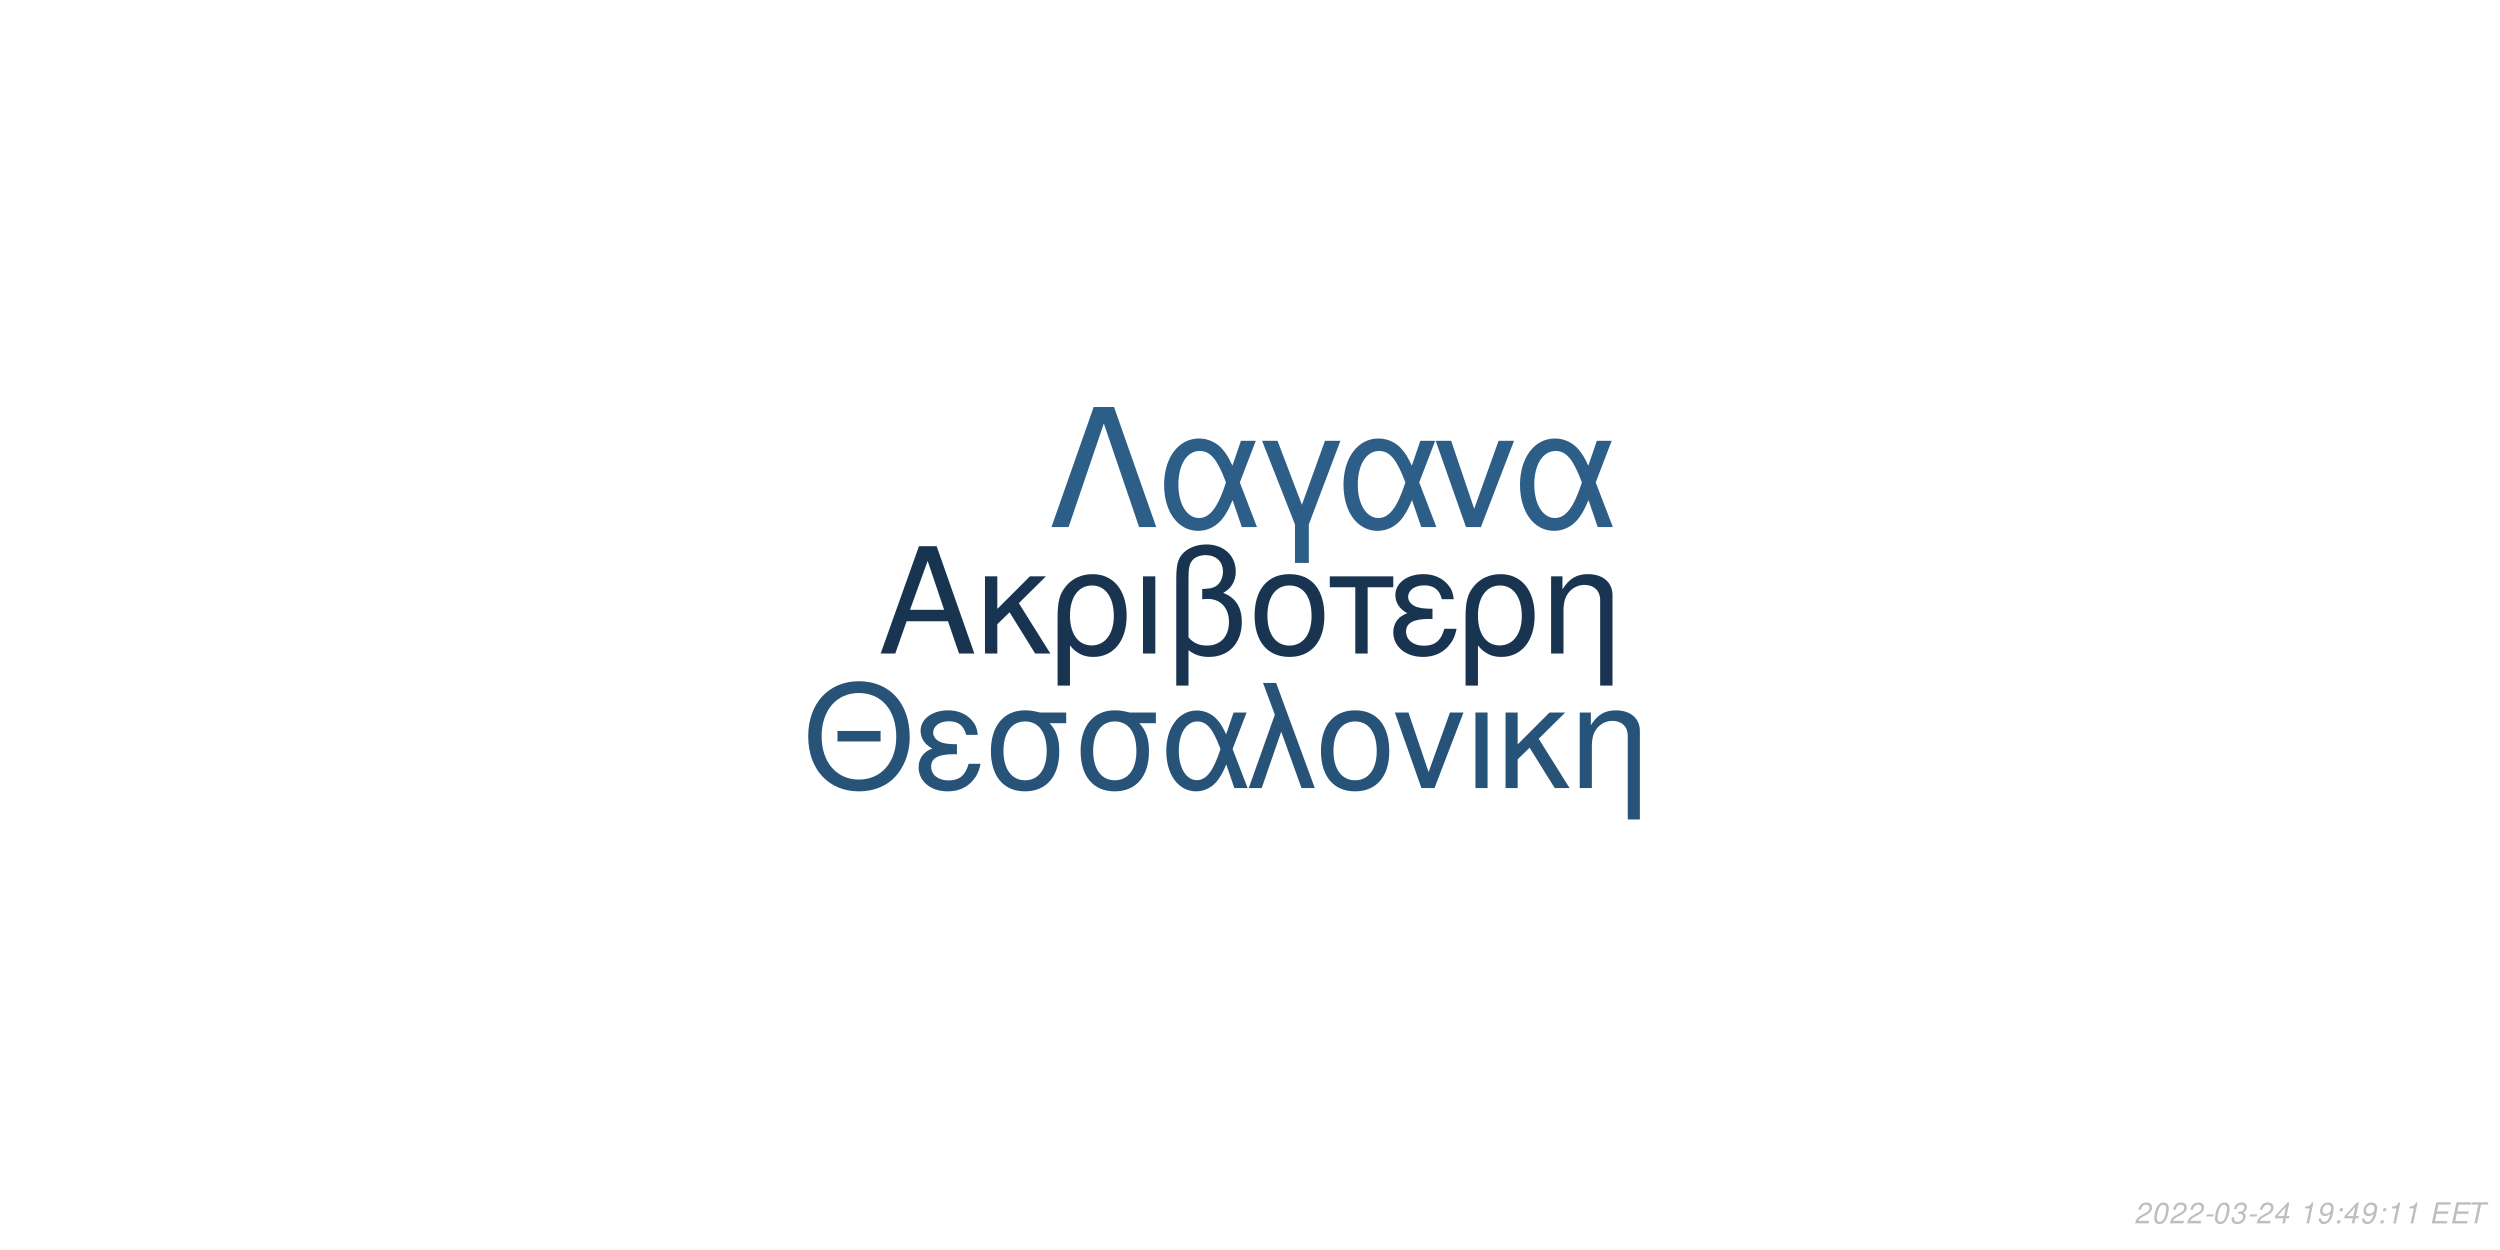
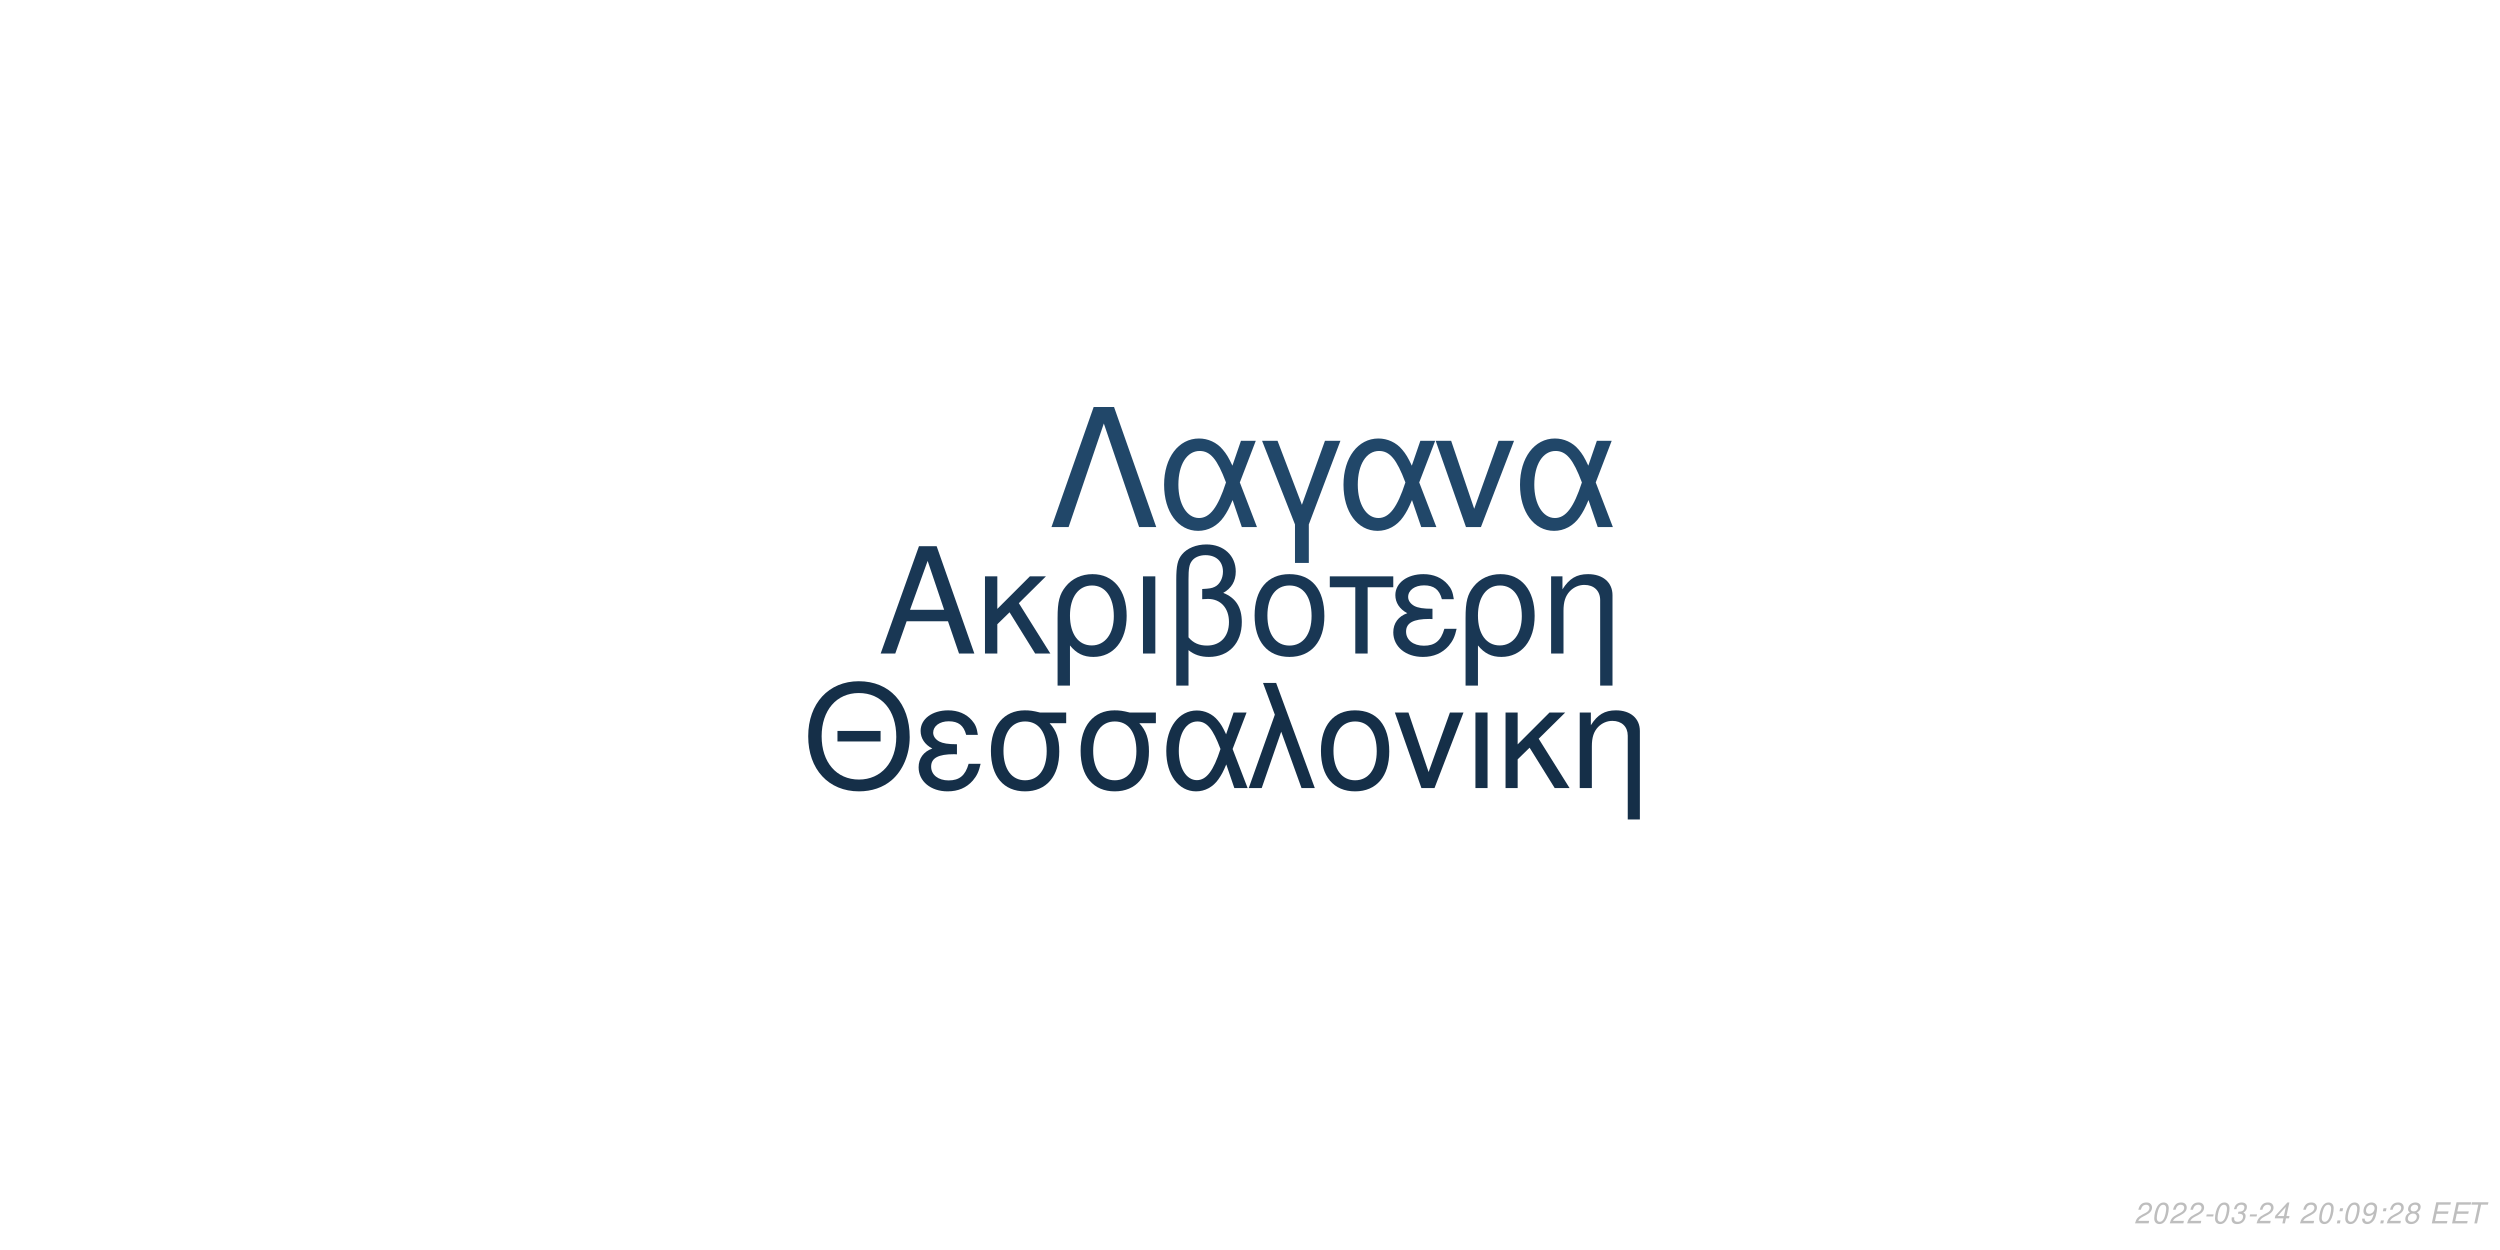
<svg xmlns="http://www.w3.org/2000/svg" xmlns:xlink="http://www.w3.org/1999/xlink" width="864pt" height="432pt" viewBox="0 0 864 432" version="1.1">
  <defs>
    <g>
      <symbol overflow="visible" id="glyph0-0">
        <path style="stroke:none;" d="" />
      </symbol>
      <symbol overflow="visible" id="glyph0-1">
        <path style="stroke:none;" d="M 24.125 -11.141 L 27.938 0 L 33.234 0 L 20.203 -37.094 L 14.094 -37.094 L 0.859 0 L 5.906 0 L 9.828 -11.141 Z M 22.797 -15.109 L 11 -15.109 L 17.094 -32.016 Z M 22.797 -15.109 " />
      </symbol>
      <symbol overflow="visible" id="glyph0-2">
        <path style="stroke:none;" d="M 7.172 -15.422 L 7.172 -26.672 L 2.906 -26.672 L 2.906 0 L 7.172 0 L 7.172 -10.125 L 11.406 -14.25 L 20.25 0 L 25.5 0 L 14.609 -17.406 L 23.969 -26.672 L 18.422 -26.672 Z M 7.172 -15.422 " />
      </symbol>
      <symbol overflow="visible" id="glyph0-3">
        <path style="stroke:none;" d="M 3 11.094 L 7.281 11.094 L 7.281 -2.797 C 9.516 -0.047 11.953 1.172 15.375 1.172 C 22.344 1.172 26.875 -4.422 26.875 -13.031 C 26.875 -21.891 22.297 -27.438 15.062 -27.438 C 11.297 -27.438 7.984 -25.906 5.797 -23.156 C 3.672 -20.516 3 -17.969 3 -12.359 Z M 14.906 -23.516 C 19.547 -23.516 22.438 -19.438 22.438 -12.922 C 22.438 -6.812 19.391 -2.797 14.812 -2.797 C 10.172 -2.797 7.281 -6.766 7.281 -13.125 C 7.281 -19.484 10.234 -23.516 14.906 -23.516 Z M 14.906 -23.516 " />
      </symbol>
      <symbol overflow="visible" id="glyph0-4">
        <path style="stroke:none;" d="M 3.516 0 L 7.781 0 L 7.781 -26.672 L 3.516 -26.672 Z M 3.516 0 " />
      </symbol>
      <symbol overflow="visible" id="glyph0-5">
        <path style="stroke:none;" d="M 4.016 11.094 L 8.25 11.094 L 8.25 -1.172 C 10.172 0.406 12.422 1.172 15.312 1.172 C 22.188 1.172 26.672 -3.609 26.672 -10.891 C 26.672 -15.984 24.578 -19.234 20.25 -20.969 C 23.109 -22.547 24.578 -25.031 24.578 -28.344 C 24.578 -33.844 20.406 -37.703 14.453 -37.703 C 10.938 -37.703 7.734 -36.391 6 -34.25 C 4.484 -32.422 4.016 -30.328 4.016 -25.391 Z M 8.25 -25.656 C 8.25 -29.359 8.5 -30.844 9.469 -32.062 C 10.375 -33.281 12.156 -34 14.094 -34 C 17.812 -34 20.156 -31.812 20.156 -28.297 C 20.156 -25.953 18.984 -23.812 17.297 -23.047 C 16.281 -22.547 15.469 -22.438 12.984 -22.297 L 12.984 -18.781 C 13.734 -18.828 14.344 -18.875 14.969 -18.875 C 19.344 -18.875 22.234 -15.719 22.234 -10.891 C 22.234 -5.906 19.281 -2.75 14.656 -2.75 C 11.953 -2.75 9.922 -3.609 8.25 -5.594 Z M 8.25 -25.656 " />
      </symbol>
      <symbol overflow="visible" id="glyph0-6">
        <path style="stroke:none;" d="M 14.094 -27.438 C 6.562 -27.438 2.094 -22.094 2.094 -13.125 C 2.094 -4.125 6.562 1.172 14.141 1.172 C 21.672 1.172 26.203 -4.172 26.203 -12.922 C 26.203 -22.188 21.828 -27.438 14.094 -27.438 Z M 14.141 -23.516 C 18.938 -23.516 21.781 -19.594 21.781 -12.984 C 21.781 -6.672 18.828 -2.75 14.141 -2.75 C 9.422 -2.75 6.516 -6.672 6.516 -13.125 C 6.516 -19.594 9.422 -23.516 14.141 -23.516 Z M 14.141 -23.516 " />
      </symbol>
      <symbol overflow="visible" id="glyph0-7">
        <path style="stroke:none;" d="M 7.891 0 L 12.156 0 L 12.156 -22.906 L 21.016 -22.906 L 21.016 -26.672 L -0.922 -26.672 L -0.922 -22.906 L 7.891 -22.906 Z M 7.891 0 " />
      </symbol>
      <symbol overflow="visible" id="glyph0-8">
        <path style="stroke:none;" d="M 14.562 -15.469 C 11.344 -15.469 9.562 -15.781 8.297 -16.438 C 6.922 -17.203 6.156 -18.328 6.156 -19.547 C 6.156 -21.891 8.453 -23.562 11.656 -23.562 C 15.062 -23.562 16.953 -22.094 17.812 -18.781 L 21.938 -18.781 C 21.578 -21.266 21.062 -22.5 19.797 -23.922 C 17.812 -26.203 14.906 -27.438 11.453 -27.438 C 5.797 -27.438 1.734 -24.375 1.734 -20.203 C 1.734 -17.609 3.156 -15.375 5.859 -13.938 C 2.797 -12.875 1.016 -10.484 1.016 -7.328 C 1.016 -2.391 5.297 1.172 11.25 1.172 C 14.969 1.172 17.906 -0.109 20.156 -2.641 C 21.578 -4.328 22.297 -5.797 22.906 -8.547 L 18.672 -8.547 C 17.5 -4.422 15.422 -2.703 11.609 -2.703 C 7.938 -2.703 5.438 -4.688 5.438 -7.578 C 5.438 -10.578 7.938 -11.953 13.484 -11.953 C 13.641 -11.953 14.094 -11.953 14.562 -11.906 Z M 14.562 -15.469 " />
      </symbol>
      <symbol overflow="visible" id="glyph0-9">
        <path style="stroke:none;" d="M 3.562 -26.672 L 3.562 0 L 7.844 0 L 7.844 -14.703 C 7.844 -17.906 8.5 -19.891 10.031 -21.531 C 11.406 -22.953 13.188 -23.719 15.062 -23.719 C 18.375 -23.719 20.516 -21.672 20.516 -18.469 L 20.516 11.094 L 24.781 11.094 L 24.781 -20.156 C 24.781 -24.578 21.469 -27.438 16.328 -27.438 C 12.359 -27.438 9.828 -25.906 7.484 -22.188 L 7.484 -26.672 Z M 3.562 -26.672 " />
      </symbol>
      <symbol overflow="visible" id="glyph1-0">
        <path style="stroke:none;" d="" />
      </symbol>
      <symbol overflow="visible" id="glyph1-1">
        <path style="stroke:none;" d="M 26.859 -19.734 L 11.953 -19.734 L 11.953 -16.094 L 26.859 -16.094 Z M 19.328 -36.922 C 8.922 -36.922 1.844 -29.25 1.844 -17.891 C 1.844 -6.484 8.875 1.141 19.391 1.141 C 23.812 1.141 27.703 -0.203 30.641 -2.688 C 34.578 -6.031 36.922 -11.656 36.922 -17.594 C 36.922 -29.297 30 -36.922 19.328 -36.922 Z M 19.328 -32.844 C 27.203 -32.844 32.281 -26.906 32.281 -17.688 C 32.281 -8.922 27.062 -2.938 19.391 -2.938 C 11.609 -2.938 6.484 -8.922 6.484 -17.891 C 6.484 -26.859 11.609 -32.844 19.328 -32.844 Z M 19.328 -32.844 " />
      </symbol>
      <symbol overflow="visible" id="glyph1-2">
        <path style="stroke:none;" d="M 14.25 -15.141 C 11.109 -15.141 9.375 -15.453 8.125 -16.094 C 6.781 -16.844 6.031 -17.938 6.031 -19.141 C 6.031 -21.422 8.266 -23.078 11.406 -23.078 C 14.75 -23.078 16.594 -21.625 17.438 -18.391 L 21.469 -18.391 C 21.125 -20.828 20.625 -22.031 19.391 -23.422 C 17.438 -25.656 14.594 -26.859 11.219 -26.859 C 5.688 -26.859 1.688 -23.875 1.688 -19.781 C 1.688 -17.234 3.094 -15.047 5.734 -13.656 C 2.734 -12.609 1 -10.266 1 -7.172 C 1 -2.344 5.188 1.141 11.016 1.141 C 14.656 1.141 17.547 -0.094 19.734 -2.594 C 21.125 -4.234 21.828 -5.688 22.422 -8.375 L 18.281 -8.375 C 17.141 -4.328 15.094 -2.641 11.359 -2.641 C 7.766 -2.641 5.328 -4.578 5.328 -7.422 C 5.328 -10.359 7.766 -11.703 13.203 -11.703 C 13.359 -11.703 13.797 -11.703 14.25 -11.656 Z M 14.25 -15.141 " />
      </symbol>
      <symbol overflow="visible" id="glyph1-3">
        <path style="stroke:none;" d="M 29 -26.109 L 19.938 -26.109 C 17.594 -26.703 16.438 -26.859 14.703 -26.859 C 7.469 -26.859 2.984 -21.469 2.984 -12.859 C 2.984 -4.031 7.375 1.141 14.797 1.141 C 22.172 1.141 26.609 -4.078 26.609 -12.656 C 26.609 -17.047 25.656 -19.828 23.266 -22.422 L 29 -22.422 Z M 14.797 -23.016 C 19.531 -23.016 22.266 -19.234 22.266 -12.75 C 22.266 -6.531 19.438 -2.688 14.797 -2.688 C 10.172 -2.688 7.328 -6.531 7.328 -12.859 C 7.328 -19.188 10.172 -23.016 14.797 -23.016 Z M 14.797 -23.016 " />
      </symbol>
      <symbol overflow="visible" id="glyph1-4">
        <path style="stroke:none;" d="M 29.344 -26.109 L 24.859 -26.109 L 22.266 -18.578 C 21.125 -21.031 20.484 -22.125 19.328 -23.469 C 17.547 -25.609 14.906 -26.812 12.156 -26.812 C 5.984 -26.812 1.594 -20.984 1.594 -12.812 C 1.594 -4.578 5.828 1.141 11.906 1.141 C 14.953 1.141 17.734 -0.344 19.625 -3.047 C 20.672 -4.531 21.281 -5.688 22.328 -8.172 L 25.109 0 L 29.703 0 L 24.516 -13.5 Z M 20.328 -13.5 C 17.891 -5.922 15.453 -2.734 12.156 -2.734 C 8.516 -2.734 5.922 -6.922 5.922 -12.812 C 5.922 -18.938 8.516 -23.016 12.359 -23.016 C 15.594 -23.016 17.688 -20.531 20.328 -13.5 Z M 20.328 -13.5 " />
      </symbol>
      <symbol overflow="visible" id="glyph1-5">
        <path style="stroke:none;" d="M 1.094 0 L 5.578 0 L 12.312 -19.484 L 19.328 0 L 23.922 0 L 10.562 -36.328 L 6.031 -36.328 L 10.109 -25.359 Z M 1.094 0 " />
      </symbol>
      <symbol overflow="visible" id="glyph1-6">
        <path style="stroke:none;" d="M 13.797 -26.859 C 6.422 -26.859 2.047 -21.625 2.047 -12.859 C 2.047 -4.031 6.422 1.141 13.859 1.141 C 21.234 1.141 25.656 -4.078 25.656 -12.656 C 25.656 -21.719 21.375 -26.859 13.797 -26.859 Z M 13.859 -23.016 C 18.531 -23.016 21.328 -19.188 21.328 -12.703 C 21.328 -6.531 18.438 -2.688 13.859 -2.688 C 9.219 -2.688 6.375 -6.531 6.375 -12.859 C 6.375 -19.188 9.219 -23.016 13.859 -23.016 Z M 13.859 -23.016 " />
      </symbol>
      <symbol overflow="visible" id="glyph1-7">
        <path style="stroke:none;" d="M 14.297 0 L 24.312 -26.109 L 19.625 -26.109 L 12.25 -5.531 L 5.281 -26.109 L 0.594 -26.109 L 9.766 0 Z M 14.297 0 " />
      </symbol>
      <symbol overflow="visible" id="glyph1-8">
        <path style="stroke:none;" d="M 3.438 0 L 7.625 0 L 7.625 -26.109 L 3.438 -26.109 Z M 3.438 0 " />
      </symbol>
      <symbol overflow="visible" id="glyph1-9">
        <path style="stroke:none;" d="M 7.031 -15.094 L 7.031 -26.109 L 2.844 -26.109 L 2.844 0 L 7.031 0 L 7.031 -9.922 L 11.156 -13.953 L 19.828 0 L 24.969 0 L 14.297 -17.047 L 23.469 -26.109 L 18.031 -26.109 Z M 7.031 -15.094 " />
      </symbol>
      <symbol overflow="visible" id="glyph1-10">
        <path style="stroke:none;" d="M 3.484 -26.109 L 3.484 0 L 7.672 0 L 7.672 -14.406 C 7.672 -17.547 8.328 -19.484 9.812 -21.078 C 11.156 -22.469 12.906 -23.219 14.75 -23.219 C 17.984 -23.219 20.078 -21.234 20.078 -18.094 L 20.078 10.859 L 24.266 10.859 L 24.266 -19.734 C 24.266 -24.062 21.031 -26.859 16 -26.859 C 12.109 -26.859 9.609 -25.359 7.328 -21.719 L 7.328 -26.109 Z M 3.484 -26.109 " />
      </symbol>
      <symbol overflow="visible" id="glyph2-0">
        <path style="stroke:none;" d="" />
      </symbol>
      <symbol overflow="visible" id="glyph2-1">
        <path style="stroke:none;" d="M 22.531 -41.484 L 15.484 -41.484 L 0.906 0 L 6.828 0 L 19 -35.797 L 31.188 0 L 37.109 0 Z M 22.531 -41.484 " />
      </symbol>
      <symbol overflow="visible" id="glyph2-2">
        <path style="stroke:none;" d="M 33.516 -29.812 L 28.391 -29.812 L 25.438 -21.219 C 24.125 -24.016 23.391 -25.266 22.078 -26.797 C 20.031 -29.25 17.016 -30.609 13.891 -30.609 C 6.828 -30.609 1.828 -23.953 1.828 -14.625 C 1.828 -5.234 6.656 1.312 13.594 1.312 C 17.078 1.312 20.266 -0.391 22.422 -3.469 C 23.609 -5.172 24.297 -6.484 25.5 -9.328 L 28.688 0 L 33.922 0 L 28 -15.422 Z M 23.219 -15.422 C 20.422 -6.766 17.641 -3.125 13.891 -3.125 C 9.734 -3.125 6.766 -7.906 6.766 -14.625 C 6.766 -21.625 9.734 -26.297 14.109 -26.297 C 17.812 -26.297 20.203 -23.453 23.219 -15.422 Z M 23.219 -15.422 " />
      </symbol>
      <symbol overflow="visible" id="glyph2-3">
        <path style="stroke:none;" d="M 12.062 12.406 L 16.844 12.406 L 16.844 -0.906 L 27.766 -29.812 L 22.422 -29.812 L 14.453 -7.688 L 6.031 -29.812 L 0.688 -29.812 L 12.062 -0.906 Z M 12.062 12.406 " />
      </symbol>
      <symbol overflow="visible" id="glyph2-4">
        <path style="stroke:none;" d="M 16.328 0 L 27.766 -29.812 L 22.422 -29.812 L 14 -6.312 L 6.031 -29.812 L 0.688 -29.812 L 11.156 0 Z M 16.328 0 " />
      </symbol>
      <symbol overflow="visible" id="glyph3-0">
        <path style="stroke:none;" d="" />
      </symbol>
      <symbol overflow="visible" id="glyph3-1">
        <path style="stroke:none;" d="M 5.234 -0.875 L 1.469 -0.875 C 1.641 -1.375 2.203 -1.891 3.109 -2.344 L 4.234 -2.938 C 5.562 -3.625 6.219 -4.469 6.219 -5.484 C 6.219 -5.938 6.062 -6.359 5.797 -6.656 C 5.469 -7.047 4.984 -7.234 4.312 -7.234 C 2.766 -7.234 1.891 -6.453 1.484 -4.734 L 2.375 -4.734 C 2.484 -5.188 2.609 -5.484 2.797 -5.75 C 3.094 -6.203 3.609 -6.453 4.188 -6.453 C 4.891 -6.453 5.344 -6.031 5.344 -5.375 C 5.344 -4.703 4.859 -4.094 4.016 -3.656 L 2.984 -3.125 C 1.234 -2.188 0.797 -1.656 0.344 -0.016 L 5.047 -0.016 Z M 5.234 -0.875 " />
      </symbol>
      <symbol overflow="visible" id="glyph3-2">
        <path style="stroke:none;" d="M 4.203 -7.234 C 3.375 -7.234 2.688 -6.812 2.125 -5.984 C 1.484 -5.047 0.984 -3.188 0.984 -1.734 C 0.984 -1.109 1.172 -0.562 1.484 -0.266 C 1.797 0.047 2.281 0.234 2.766 0.234 C 3.625 0.234 4.281 -0.156 4.859 -1.016 C 5.516 -1.953 6 -3.797 6 -5.266 C 6 -6.5 5.328 -7.234 4.203 -7.234 Z M 4.094 -6.453 C 4.734 -6.453 5.125 -5.984 5.125 -5.156 C 5.125 -4.203 4.781 -2.625 4.406 -1.812 C 3.984 -0.938 3.516 -0.547 2.875 -0.547 C 2.25 -0.547 1.875 -1.031 1.875 -1.828 C 1.875 -2.797 2.203 -4.344 2.594 -5.203 C 2.984 -6.047 3.453 -6.453 4.094 -6.453 Z M 4.094 -6.453 " />
      </symbol>
      <symbol overflow="visible" id="glyph3-3">
        <path style="stroke:none;" d="M 3.516 -3.125 L 1.125 -3.125 L 0.969 -2.406 L 3.359 -2.406 Z M 3.516 -3.125 " />
      </symbol>
      <symbol overflow="visible" id="glyph3-4">
        <path style="stroke:none;" d="M 2.922 -3.312 C 3.125 -3.344 3.234 -3.344 3.375 -3.344 C 4.203 -3.344 4.688 -3 4.688 -2.406 C 4.688 -1.312 3.906 -0.547 2.781 -0.547 C 2.047 -0.547 1.594 -0.938 1.594 -1.562 C 1.594 -1.719 1.609 -1.844 1.656 -2.094 L 0.766 -2.094 C 0.734 -1.797 0.719 -1.641 0.719 -1.469 C 0.719 -0.375 1.406 0.234 2.641 0.234 C 3.547 0.234 4.297 -0.078 4.812 -0.656 C 5.266 -1.156 5.562 -1.875 5.562 -2.547 C 5.562 -3.125 5.344 -3.453 4.797 -3.734 C 5.641 -4.234 6.016 -4.844 6.016 -5.734 C 6.016 -6.656 5.312 -7.234 4.203 -7.234 C 3.375 -7.234 2.672 -6.938 2.188 -6.375 C 1.891 -6.031 1.703 -5.641 1.516 -4.906 L 2.391 -4.906 C 2.5 -5.359 2.594 -5.594 2.734 -5.812 C 3.047 -6.234 3.516 -6.453 4.078 -6.453 C 4.734 -6.453 5.141 -6.125 5.141 -5.578 C 5.141 -5.188 5.016 -4.797 4.797 -4.547 C 4.516 -4.234 4 -4.062 3.266 -4.062 L 3.078 -4.062 Z M 2.922 -3.312 " />
      </symbol>
      <symbol overflow="visible" id="glyph3-5">
        <path style="stroke:none;" d="M 3.625 -1.75 L 3.266 0 L 4.141 0 L 4.516 -1.75 L 5.562 -1.75 L 5.734 -2.531 L 4.688 -2.531 L 5.688 -7.234 L 5.016 -7.234 L 0.844 -2.672 L 0.641 -1.75 Z M 3.797 -2.531 L 1.594 -2.531 L 4.469 -5.703 Z M 3.797 -2.531 " />
      </symbol>
      <symbol overflow="visible" id="glyph3-6">
        <path style="stroke:none;" d="" />
      </symbol>
      <symbol overflow="visible" id="glyph3-7">
-         <path style="stroke:none;" d="M 3.703 -5.188 L 2.594 0 L 3.469 0 L 5.016 -7.234 L 4.438 -7.234 C 3.906 -6.156 3.688 -6.016 2.234 -5.812 L 2.109 -5.188 Z M 3.703 -5.188 " />
+         <path style="stroke:none;" d="M 2.359 -1.031 L 1.312 -1.031 L 1.094 0 L 2.141 0 Z M 3.266 -5.234 L 2.219 -5.234 L 2 -4.203 L 3.047 -4.203 Z M 3.266 -5.234 " />
      </symbol>
      <symbol overflow="visible" id="glyph3-8">
        <path style="stroke:none;" d="M 0.844 -1.656 C 0.844 -1.547 0.844 -1.438 0.844 -1.375 C 0.844 -0.406 1.531 0.234 2.578 0.234 C 3.203 0.234 3.766 0.016 4.297 -0.438 C 4.938 -1 5.312 -1.656 5.594 -2.719 C 5.844 -3.672 6.016 -4.766 6.016 -5.375 C 6.016 -5.844 5.844 -6.328 5.547 -6.656 C 5.203 -7.031 4.703 -7.234 4.062 -7.234 C 2.516 -7.234 1.297 -5.938 1.297 -4.266 C 1.297 -3.203 1.984 -2.547 3.047 -2.547 C 3.484 -2.547 3.953 -2.672 4.281 -2.891 C 4.406 -2.984 4.547 -3.078 4.828 -3.344 C 4.438 -1.484 3.703 -0.547 2.703 -0.547 C 2.109 -0.547 1.719 -0.938 1.719 -1.547 L 1.719 -1.656 Z M 3.953 -6.453 C 4.625 -6.453 5.141 -5.953 5.141 -5.281 C 5.141 -4.188 4.312 -3.312 3.297 -3.312 C 2.594 -3.312 2.172 -3.734 2.172 -4.453 C 2.172 -5.562 2.984 -6.453 3.953 -6.453 Z M 3.953 -6.453 " />
      </symbol>
      <symbol overflow="visible" id="glyph3-9">
-         <path style="stroke:none;" d="M 2.359 -1.031 L 1.312 -1.031 L 1.094 0 L 2.141 0 Z M 3.266 -5.234 L 2.219 -5.234 L 2 -4.203 L 3.047 -4.203 Z M 3.266 -5.234 " />
+         <path style="stroke:none;" d="M 4.766 -3.797 C 5.078 -3.969 5.234 -4.078 5.438 -4.234 C 5.812 -4.594 6.062 -5.172 6.062 -5.734 C 6.062 -6.625 5.344 -7.234 4.266 -7.234 C 2.812 -7.234 1.703 -6.219 1.703 -4.875 C 1.703 -4.406 1.875 -4.125 2.359 -3.812 C 1.297 -3.312 0.75 -2.516 0.75 -1.469 C 0.75 -0.438 1.547 0.234 2.812 0.234 C 3.656 0.234 4.359 -0.094 4.938 -0.734 C 5.359 -1.234 5.609 -1.859 5.609 -2.438 C 5.609 -3.047 5.312 -3.516 4.766 -3.797 Z M 4.109 -6.453 C 4.797 -6.453 5.188 -6.125 5.188 -5.578 C 5.188 -5.266 5.062 -4.922 4.859 -4.672 C 4.562 -4.312 4.188 -4.156 3.656 -4.156 C 2.984 -4.156 2.594 -4.453 2.594 -4.984 C 2.594 -5.859 3.203 -6.453 4.109 -6.453 Z M 3.453 -3.406 C 4.234 -3.406 4.734 -2.984 4.734 -2.312 C 4.734 -1.312 3.922 -0.547 2.875 -0.547 C 2.125 -0.547 1.625 -0.969 1.625 -1.625 C 1.625 -2.609 2.438 -3.406 3.453 -3.406 Z M 3.453 -3.406 " />
      </symbol>
      <symbol overflow="visible" id="glyph3-10">
        <path style="stroke:none;" d="M 2.547 -3.312 L 6.5 -3.312 L 6.688 -4.141 L 2.719 -4.141 L 3.219 -6.469 L 7.344 -6.469 L 7.516 -7.297 L 2.453 -7.297 L 0.906 0 L 6.125 0 L 6.297 -0.812 L 2.016 -0.812 Z M 2.547 -3.312 " />
      </symbol>
      <symbol overflow="visible" id="glyph3-11">
        <path style="stroke:none;" d="M 4.938 -6.469 L 7.312 -6.469 L 7.484 -7.297 L 1.75 -7.297 L 1.578 -6.469 L 3.984 -6.469 L 2.609 0 L 3.547 0 Z M 4.938 -6.469 " />
      </symbol>
    </g>
  </defs>
  <g id="surface1">
    <rect x="0" y="0" width="864" height="432" style="fill:rgb(100%,100%,100%);fill-opacity:1;stroke:none;" />
-     <g style="fill:rgb(9.412%,20.392%,31.373%);fill-opacity:1;">
+     <g style="fill:rgb(9.804%,21.569%,32.941%);fill-opacity:1;">
      <use xlink:href="#glyph0-1" x="303.5" y="225.861" />
      <use xlink:href="#glyph0-2" x="337.5" y="225.861" />
      <use xlink:href="#glyph0-3" x="362.5" y="225.861" />
      <use xlink:href="#glyph0-4" x="391.5" y="225.861" />
      <use xlink:href="#glyph0-5" x="402.5" y="225.861" />
      <use xlink:href="#glyph0-6" x="431.5" y="225.861" />
      <use xlink:href="#glyph0-7" x="460.5" y="225.861" />
      <use xlink:href="#glyph0-8" x="480.5" y="225.861" />
      <use xlink:href="#glyph0-3" x="503.5" y="225.861" />
      <use xlink:href="#glyph0-9" x="532.5" y="225.861" />
    </g>
-     <g style="fill:rgb(15.294%,32.549%,47.059%);fill-opacity:1;">
+     <g style="fill:rgb(8.235%,18.431%,28.235%);fill-opacity:1;">
      <use xlink:href="#glyph1-1" x="277.473" y="272.354" />
      <use xlink:href="#glyph1-2" x="316.473" y="272.354" />
      <use xlink:href="#glyph1-3" x="339.473" y="272.354" />
      <use xlink:href="#glyph1-3" x="370.473" y="272.354" />
      <use xlink:href="#glyph1-4" x="401.473" y="272.354" />
      <use xlink:href="#glyph1-5" x="430.473" y="272.354" />
      <use xlink:href="#glyph1-6" x="454.473" y="272.354" />
      <use xlink:href="#glyph1-7" x="481.473" y="272.354" />
      <use xlink:href="#glyph1-8" x="506.473" y="272.354" />
      <use xlink:href="#glyph1-9" x="517.473" y="272.354" />
      <use xlink:href="#glyph1-10" x="542.473" y="272.354" />
    </g>
-     <g style="fill:rgb(17.647%,36.863%,53.333%);fill-opacity:1;">
+     <g style="fill:rgb(12.941%,27.843%,41.176%);fill-opacity:1;">
      <use xlink:href="#glyph2-1" x="362.484" y="182.152" />
      <use xlink:href="#glyph2-2" x="400.484" y="182.152" />
      <use xlink:href="#glyph2-3" x="435.484" y="182.152" />
      <use xlink:href="#glyph2-2" x="462.484" y="182.152" />
      <use xlink:href="#glyph2-4" x="495.484" y="182.152" />
      <use xlink:href="#glyph2-2" x="523.484" y="182.152" />
    </g>
    <g style="fill:rgb(74.51%,74.51%,74.51%);fill-opacity:1;">
      <use xlink:href="#glyph3-1" x="737.52" y="422.81" />
      <use xlink:href="#glyph3-2" x="743.52" y="422.81" />
      <use xlink:href="#glyph3-1" x="749.52" y="422.81" />
      <use xlink:href="#glyph3-1" x="755.52" y="422.81" />
      <use xlink:href="#glyph3-3" x="761.52" y="422.81" />
      <use xlink:href="#glyph3-2" x="764.52" y="422.81" />
      <use xlink:href="#glyph3-4" x="770.52" y="422.81" />
      <use xlink:href="#glyph3-3" x="776.52" y="422.81" />
      <use xlink:href="#glyph3-1" x="779.52" y="422.81" />
      <use xlink:href="#glyph3-5" x="785.52" y="422.81" />
      <use xlink:href="#glyph3-6" x="791.52" y="422.81" />
-       <use xlink:href="#glyph3-7" x="794.52" y="422.81" />
-       <use xlink:href="#glyph3-8" x="800.52" y="422.81" />
-       <use xlink:href="#glyph3-9" x="806.52" y="422.81" />
-       <use xlink:href="#glyph3-5" x="809.52" y="422.81" />
+       <use xlink:href="#glyph3-1" x="794.52" y="422.81" />
+       <use xlink:href="#glyph3-2" x="800.52" y="422.81" />
+       <use xlink:href="#glyph3-7" x="806.52" y="422.81" />
+       <use xlink:href="#glyph3-2" x="809.52" y="422.81" />
      <use xlink:href="#glyph3-8" x="815.52" y="422.81" />
-       <use xlink:href="#glyph3-9" x="821.52" y="422.81" />
-       <use xlink:href="#glyph3-7" x="824.52" y="422.81" />
-       <use xlink:href="#glyph3-7" x="830.52" y="422.81" />
+       <use xlink:href="#glyph3-7" x="821.52" y="422.81" />
+       <use xlink:href="#glyph3-1" x="824.52" y="422.81" />
+       <use xlink:href="#glyph3-9" x="830.52" y="422.81" />
      <use xlink:href="#glyph3-6" x="836.52" y="422.81" />
      <use xlink:href="#glyph3-10" x="839.52" y="422.81" />
      <use xlink:href="#glyph3-10" x="846.52" y="422.81" />
      <use xlink:href="#glyph3-11" x="852.52" y="422.81" />
    </g>
  </g>
</svg>
